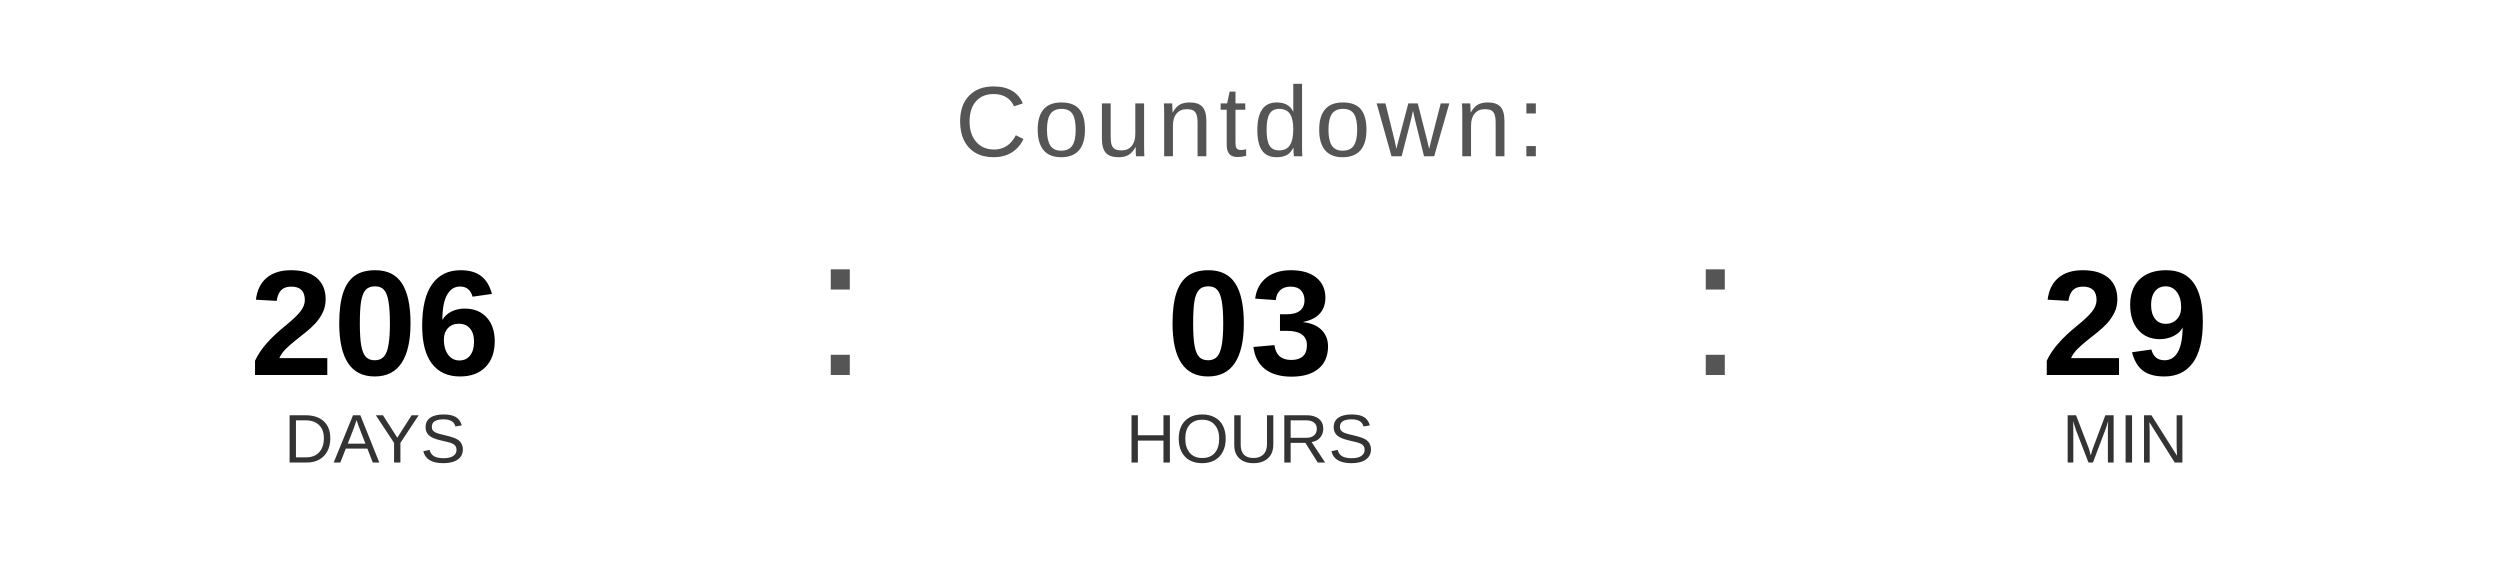
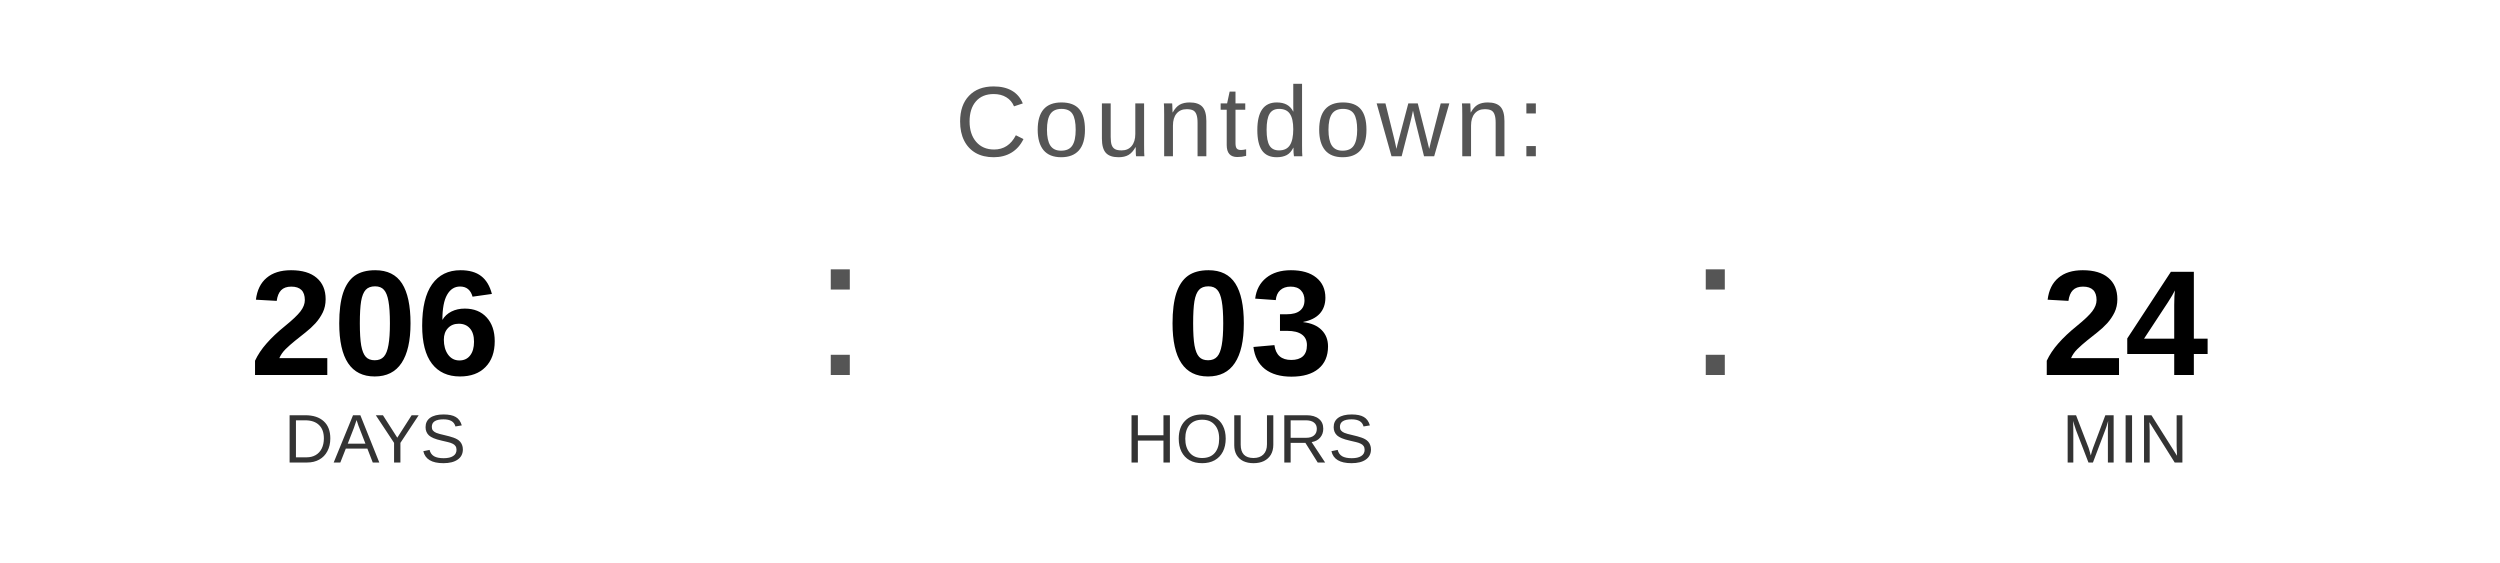
<svg xmlns="http://www.w3.org/2000/svg" width="400" height="90" viewBox="0 0 400 90">
  <text x="200" y="25" font-family="Arial, Helvetica, sans-serif" font-size="16" fill="#555555" text-anchor="middle" letter-spacing="1">
    Countdown:
  </text>
  <text x="60" y="60" font-family="Arial, Helvetica, sans-serif" font-size="24" font-weight="bold" fill="#000000" text-anchor="middle">206</text>
  <text x="60" y="74" font-family="Arial, Helvetica, sans-serif" font-size="11" fill="#333333" text-anchor="middle">DAYS</text>
  <text x="130" y="60" font-family="Arial, sans-serif" font-size="32" fill="#555555">:</text>
  <text x="200" y="60" font-family="Arial, Helvetica, sans-serif" font-size="24" font-weight="bold" fill="#000000" text-anchor="middle">03</text>
  <text x="200" y="74" font-family="Arial, Helvetica, sans-serif" font-size="11" fill="#333333" text-anchor="middle">HOURS</text>
  <text x="270" y="60" font-family="Arial, sans-serif" font-size="32" fill="#555555">:</text>
-   <text x="340" y="60" font-family="Arial, Helvetica, sans-serif" font-size="24" font-weight="bold" fill="#000000" text-anchor="middle">29</text>
+   <text x="340" y="60" font-family="Arial, Helvetica, sans-serif" font-size="24" font-weight="bold" fill="#000000" text-anchor="middle">24</text>
  <text x="340" y="74" font-family="Arial, Helvetica, sans-serif" font-size="11" fill="#333333" text-anchor="middle">MIN</text>
</svg>
